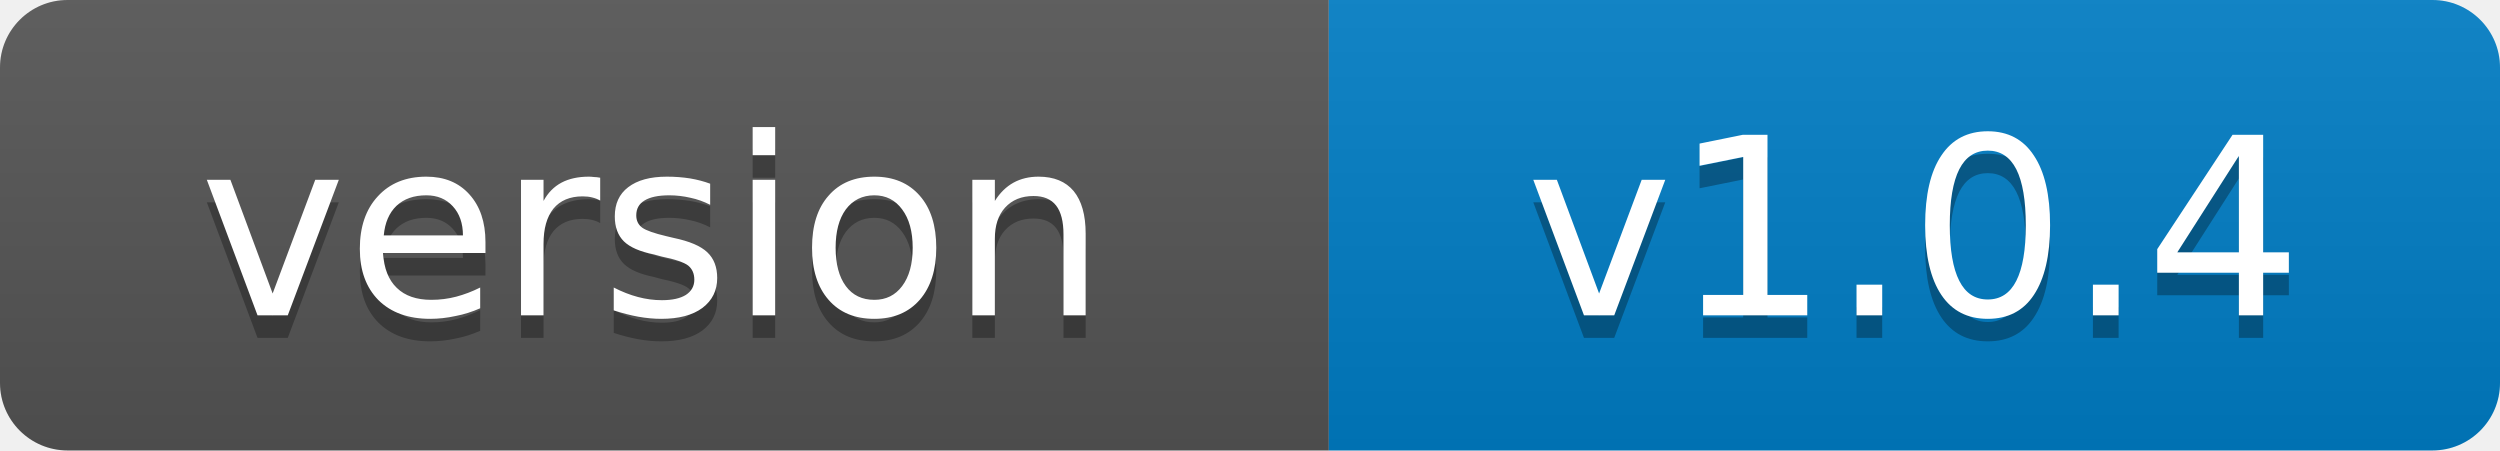
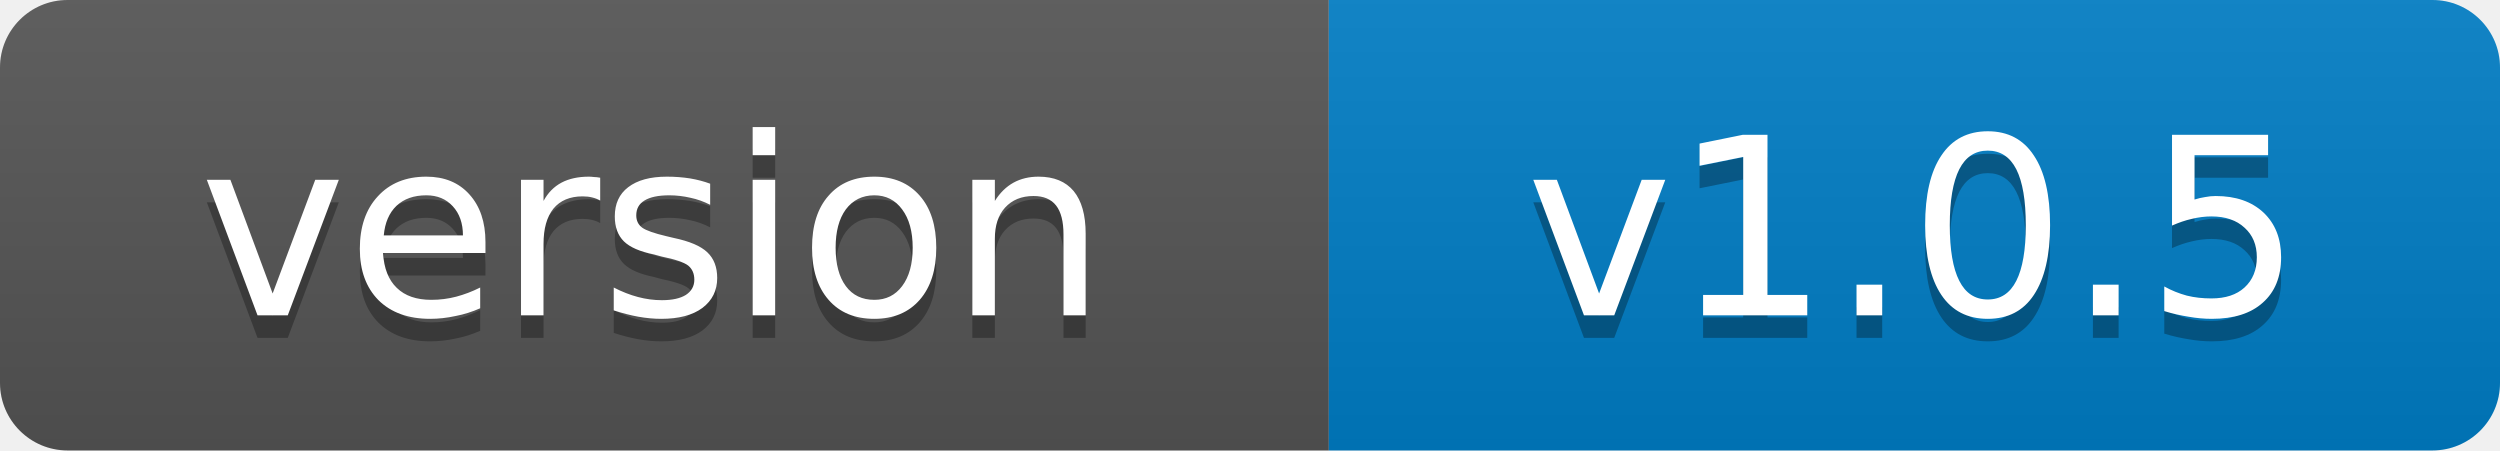
- <svg xmlns="http://www.w3.org/2000/svg" width="111" height="20" role="img" aria-label="version: v1.0.4">
+ <svg xmlns="http://www.w3.org/2000/svg" width="111" height="20" role="img" aria-label="version: v1.0.5">
  <linearGradient id="s" x2="0" y2="100%">
    <stop offset="0" stop-color="#bbb" stop-opacity=".1" />
    <stop offset="1" stop-opacity=".1" />
  </linearGradient>
  <clipPath id="r">
    <rect width="111" height="20" rx="3" fill="#fff" />
  </clipPath>
  <g clip-path="url(#r)">
    <rect width="59" height="20" fill="#555" />
    <rect x="59" width="52" height="20" fill="#007ec6" />
    <rect width="111" height="20" fill="url(#s)" />
  </g>
  <g fill="#fff" text-anchor="middle" font-family="Verdana,Geneva,DejaVu Sans,sans-serif" font-size="11">
    <text x="29" y="15" fill="#010101" fill-opacity=".3">version</text>
    <text x="29" y="14">version</text>
-     <text x="85" y="15" fill="#010101" fill-opacity=".3">v1.0.4</text>
-     <text x="85" y="14">v1.0.4</text>
+     <text x="85" y="15" fill="#010101" fill-opacity=".3">v1.0.5</text>
+     <text x="85" y="14">v1.0.5</text>
  </g>
</svg>
